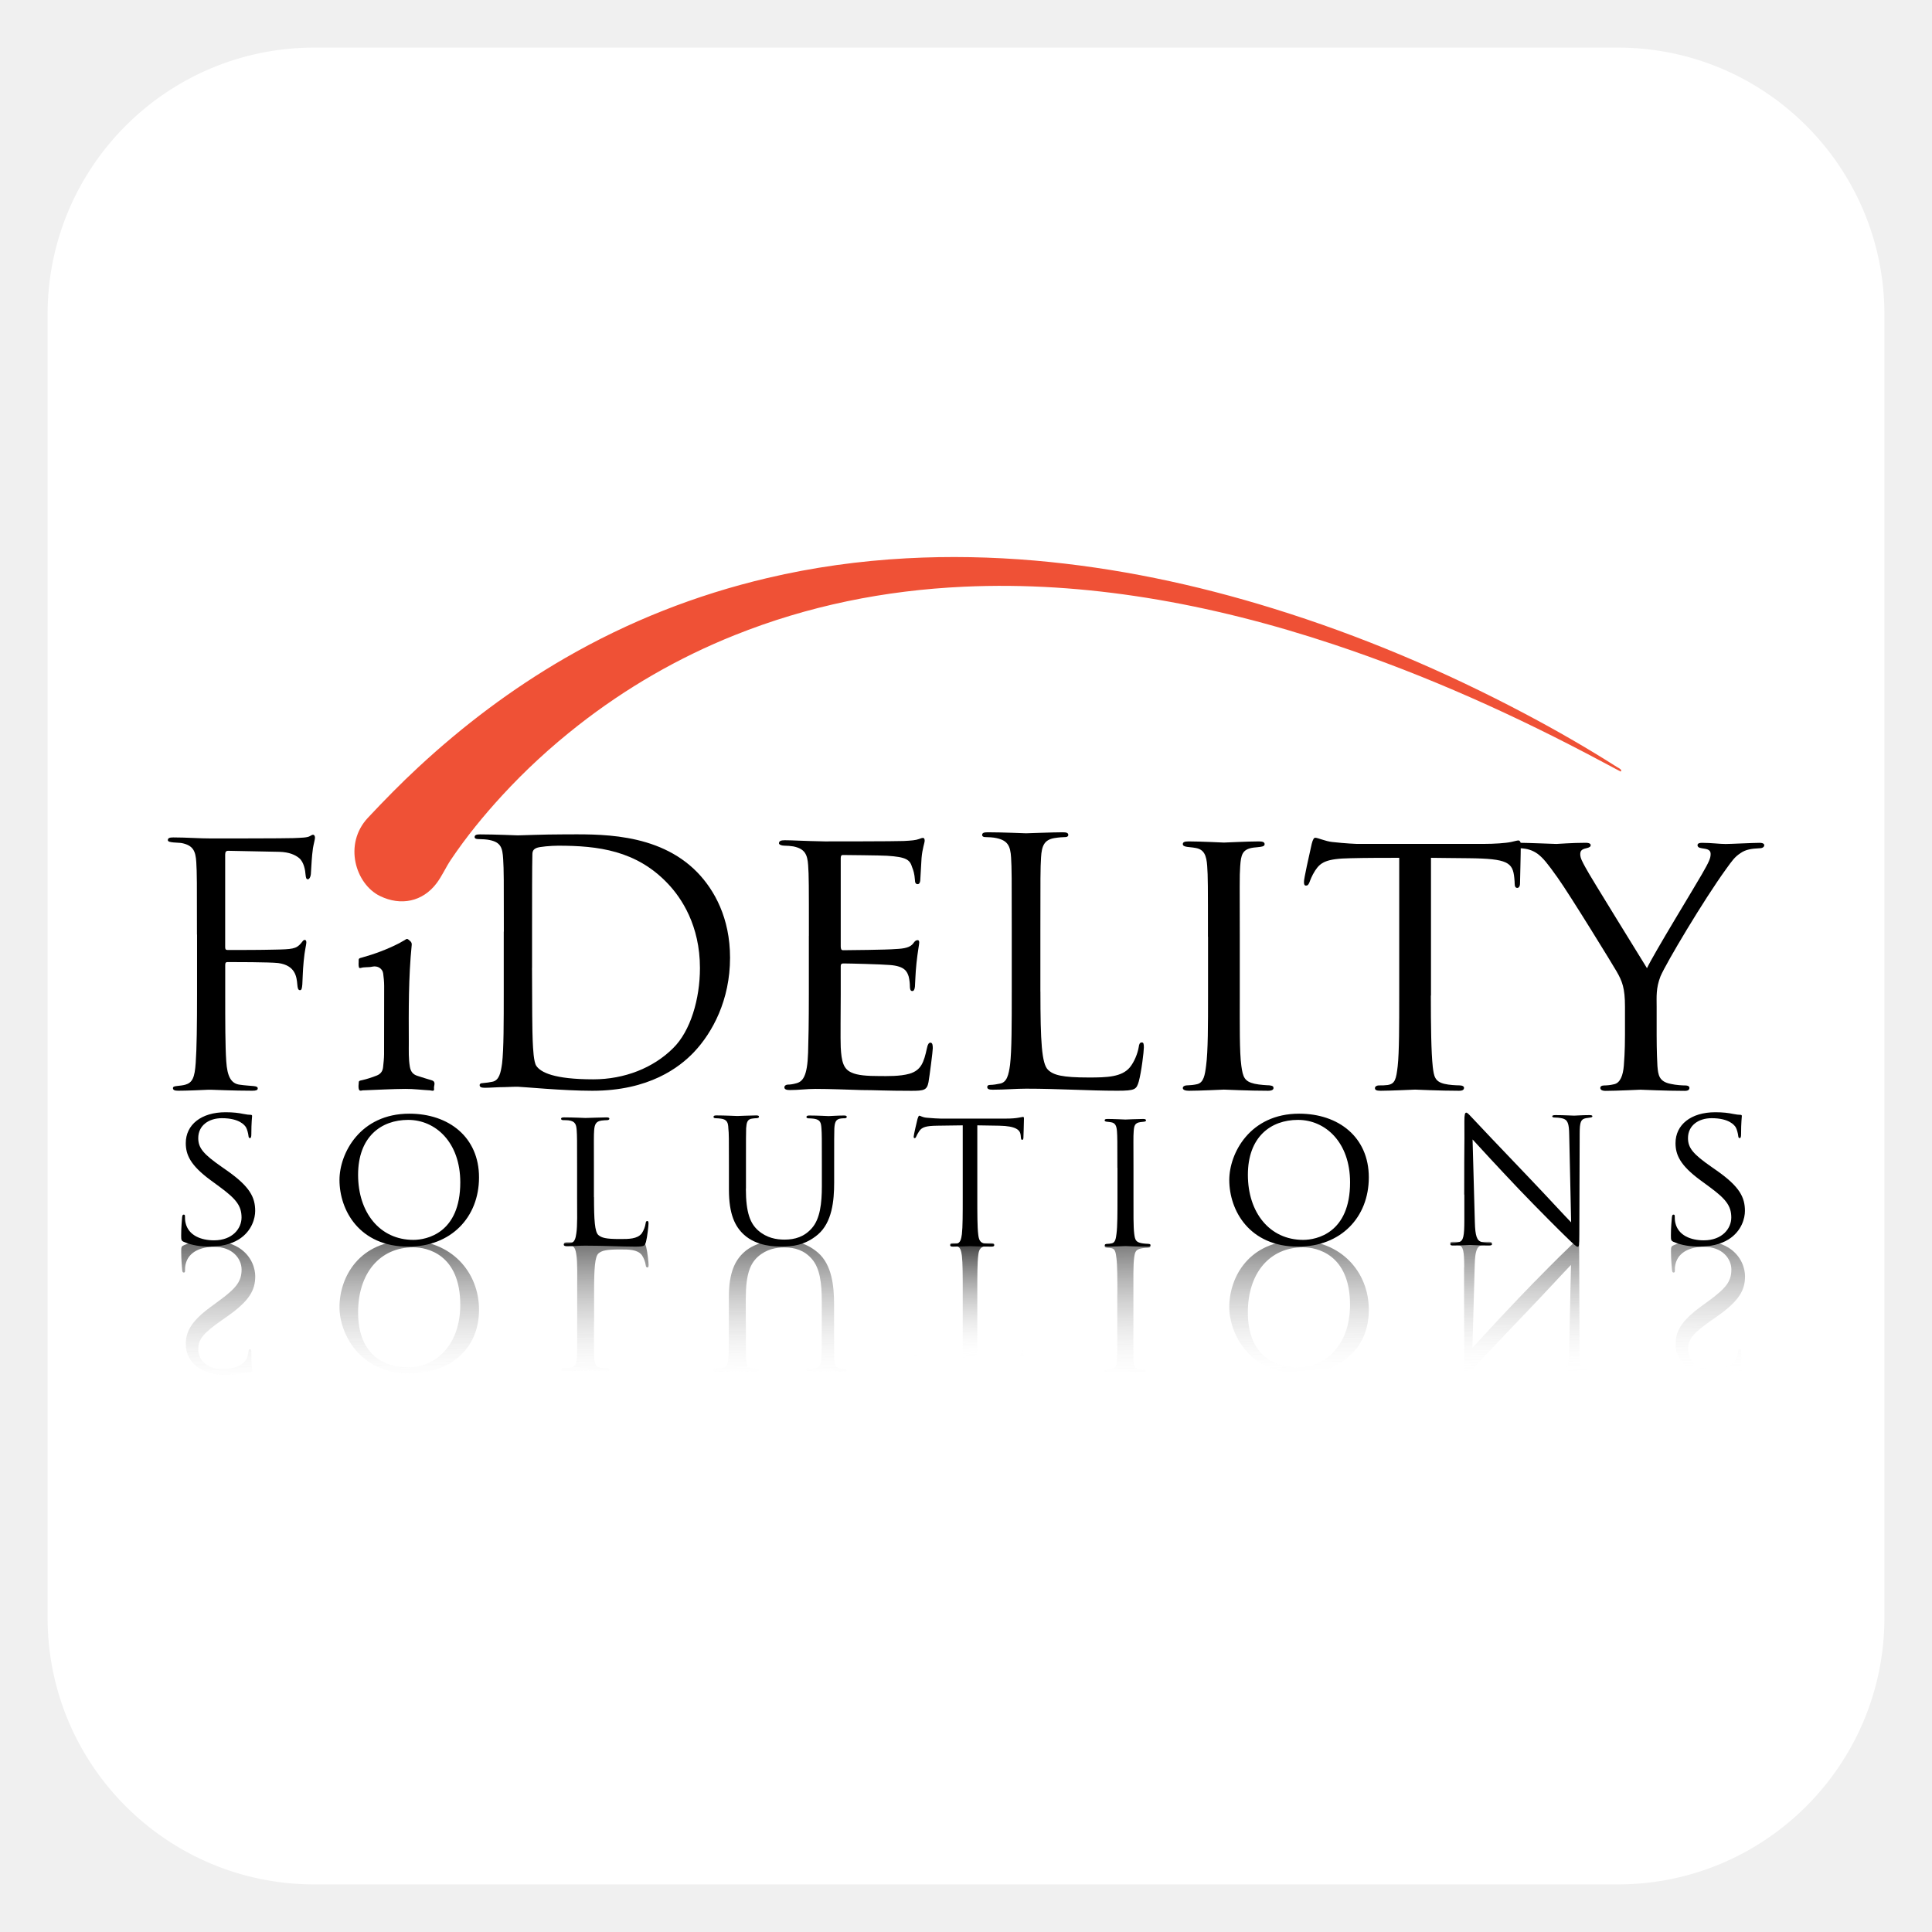
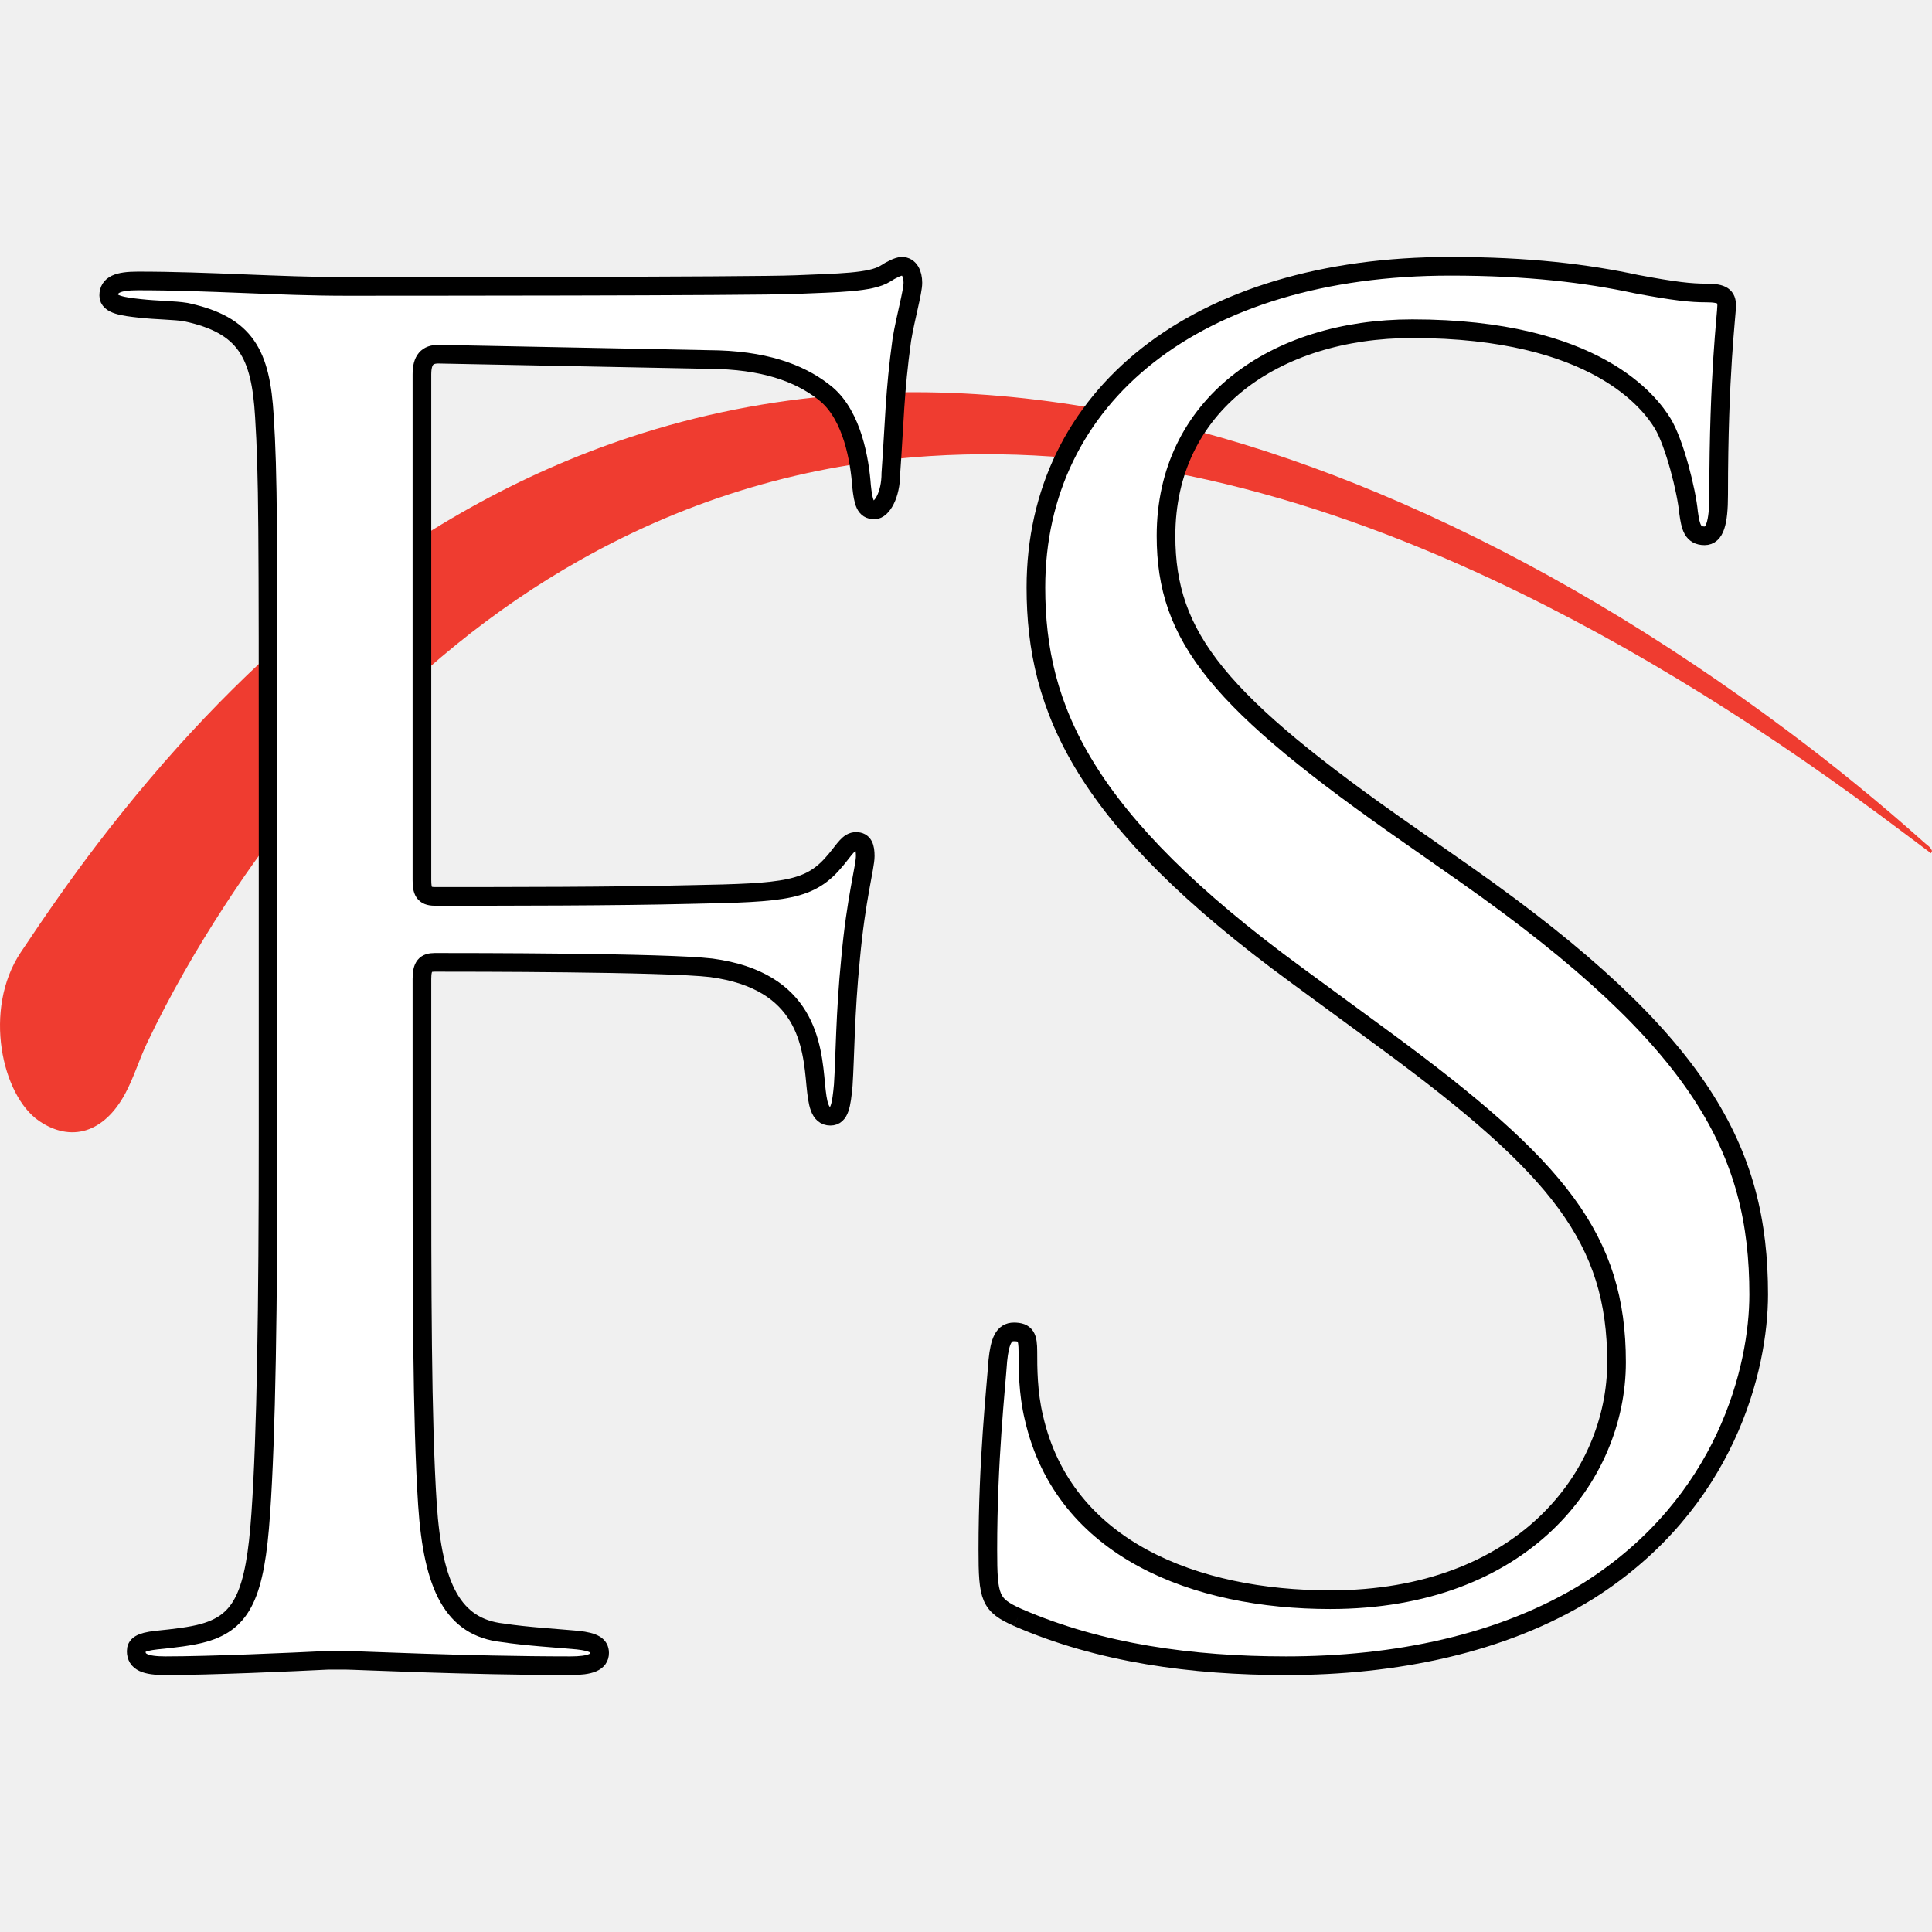
- <svg xmlns="http://www.w3.org/2000/svg" id="Layer_1" version="1.1" viewBox="0 0 432 432">
-   <defs>
-     <style>
-       .st0 {
-         fill: url(#linear-gradient2);
-       }
- 
-       .st1 {
-         fill: url(#linear-gradient1);
-       }
- 
-       .st2 {
-         fill: url(#linear-gradient3);
-       }
- 
-       .st3 {
-         fill: url(#linear-gradient6);
-       }
- 
-       .st4 {
-         fill: url(#linear-gradient8);
-       }
- 
-       .st5 {
-         fill: url(#linear-gradient7);
-       }
- 
-       .st6 {
-         fill: url(#linear-gradient5);
-       }
- 
-       .st7 {
-         fill: url(#linear-gradient4);
-       }
- 
-       .st8 {
-         fill: #ef5136;
-       }
- 
-       .st9 {
-         fill: url(#linear-gradient);
-       }
- 
-       .st10 {
-         fill: #fff;
-       }
- 
-       .st11 {
-         opacity: .75;
-       }
-     </style>
-     <linearGradient id="linear-gradient" x1="49.14" y1="311.13" x2="48.68" y2="273.16" gradientUnits="userSpaceOnUse">
-       <stop offset="0" stop-color="#fff" stop-opacity="0" />
-       <stop offset="1" stop-color="#000" />
-     </linearGradient>
-     <linearGradient id="linear-gradient1" x1="382.2" y1="307.07" x2="381.74" y2="269.1" gradientUnits="userSpaceOnUse">
-       <stop offset="0" stop-color="#fff" stop-opacity="0" />
-       <stop offset="1" stop-color="#000" />
-     </linearGradient>
-     <linearGradient id="linear-gradient2" x1="91.73" y1="310.61" x2="91.27" y2="272.64" gradientUnits="userSpaceOnUse">
-       <stop offset="0" stop-color="#fff" stop-opacity="0" />
-       <stop offset="1" stop-color="#000" />
-     </linearGradient>
-     <linearGradient id="linear-gradient3" x1="290.66" y1="308.19" x2="290.2" y2="270.21" gradientUnits="userSpaceOnUse">
-       <stop offset="0" stop-color="#fff" stop-opacity="0" />
-       <stop offset="1" stop-color="#000" />
-     </linearGradient>
-     <linearGradient id="linear-gradient4" x1="340.35" y1="307.58" x2="339.89" y2="269.61" gradientUnits="userSpaceOnUse">
-       <stop offset="0" stop-color="#fff" stop-opacity="0" />
-       <stop offset="1" stop-color="#000" />
-     </linearGradient>
-     <linearGradient id="linear-gradient5" x1="135.43" y1="310.37" x2="134.96" y2="272.39" gradientUnits="userSpaceOnUse">
-       <stop offset="0" stop-color="#fff" stop-opacity="0" />
-       <stop offset="1" stop-color="#000" />
-     </linearGradient>
-     <linearGradient id="linear-gradient6" x1="174.46" y1="309.6" x2="174" y2="271.63" gradientUnits="userSpaceOnUse">
-       <stop offset="0" stop-color="#fff" stop-opacity="0" />
-       <stop offset="1" stop-color="#000" />
-     </linearGradient>
-     <linearGradient id="linear-gradient7" x1="216.55" y1="311.91" x2="216.93" y2="274" gradientUnits="userSpaceOnUse">
-       <stop offset=".21" stop-color="#fff" stop-opacity="0" />
-       <stop offset="1" stop-color="#000" />
-     </linearGradient>
-     <linearGradient id="linear-gradient8" x1="252.33" y1="309.63" x2="251.87" y2="271.65" gradientUnits="userSpaceOnUse">
-       <stop offset="0" stop-color="#fff" stop-opacity="0" />
-       <stop offset="1" stop-color="#000" />
-     </linearGradient>
-   </defs>
-   <rect class="st10" x="10.64" y="10.64" width="410.72" height="410.72" rx="59.65" ry="59.65" />
-   <g>
-     <path d="M44.04,208.98c0-11.69,0-13.79-.15-16.19-.15-2.55-.75-3.75-3.22-4.27-.45-.08-1.2-.08-1.87-.15-.67-.07-1.27-.15-1.27-.52,0-.45.38-.6,1.2-.6,2.92,0,5.77.23,8.47.23,1.5,0,16.71,0,18.44-.08,1.72-.08,3.07-.08,3.67-.45.22-.15.53-.3.67-.3.3,0,.45.3.45.67s-.3,1.42-.45,2.32c-.3,2.17-.3,3.37-.45,5.47,0,.9-.37,1.5-.67,1.5-.38,0-.45-.3-.53-.97-.07-1.05-.37-2.85-1.42-3.75-.9-.75-2.25-1.35-4.42-1.42-3.82-.08-7.64-.15-11.47-.23-.45,0-.67.23-.67.83v20.68c0,.45.08.67.53.67,3.07,0,7.34,0,10.42-.08,3.97-.07,4.95-.15,6-1.42.38-.45.52-.75.82-.75s.38.22.38.6c0,.45-.38,1.72-.6,4.2-.22,2.25-.22,4.05-.3,5.17-.08.83-.15,1.27-.52,1.27-.45,0-.53-.52-.6-1.27-.15-1.65-.38-4.27-4.27-4.8-1.87-.22-10.04-.22-11.32-.22-.38,0-.53.15-.53.67v6.37c0,6.37,0,11.69.23,15.14.22,3.37,1.05,5.02,3.07,5.25.97.15,2.25.22,3.07.3.67.07.9.22.9.52,0,.38-.37.52-1.2.52-4.2,0-8.84-.22-9.22-.22h-.67c-1.5.08-4.87.22-6.67.22-.83,0-1.2-.15-1.2-.6,0-.22.15-.38.82-.45.75-.08,1.42-.15,1.95-.3,1.57-.45,2.1-1.57,2.32-4.87.23-3.22.3-8.47.3-15.51v-13.19Z" />
-     <path d="M112.66,208.3c0-11.69,0-13.79-.15-16.19-.15-2.55-.52-3.75-3-4.27-.6-.15-1.87-.22-2.55-.22-.53,0-.83-.15-.83-.45,0-.45.38-.6,1.2-.6,3.37,0,8.09.22,8.47.22.9,0,5.62-.22,10.12-.22,7.42,0,21.13-.67,30.05,8.54,3.75,3.9,7.27,10.12,7.27,19.04,0,9.44-3.9,16.71-8.09,21.13-3.22,3.37-9.97,8.62-22.71,8.62-3.22,0-7.19-.22-10.42-.45-3.3-.23-5.85-.45-6.22-.45-.15,0-1.42,0-3,.08-1.5,0-3.22.15-4.35.15-.82,0-1.2-.15-1.2-.6,0-.22.15-.45.75-.45.82-.08,1.42-.15,2.1-.3,1.5-.3,1.87-1.95,2.17-4.12.37-3.15.37-9.07.37-16.26v-13.19ZM118.96,216.39c0,7.94.07,14.84.15,16.26.08,1.87.22,4.87.82,5.69.97,1.42,3.9,3,12.74,3,6.97,0,13.41-2.55,17.84-6.97,3.9-3.82,6-11.02,6-17.91,0-9.52-4.12-15.66-7.19-18.89-7.04-7.42-15.59-8.47-24.51-8.47-1.5,0-4.27.22-4.87.52-.67.3-.9.67-.9,1.5-.07,2.55-.07,10.19-.07,15.96v9.29Z" />
-     <path d="M180.87,209.24c0-11.38,0-13.46-.17-15.81-.17-2.43-.78-3.65-3.3-4.17-.52-.09-1.39-.17-2.09-.17-.61,0-1.13-.26-1.13-.52,0-.52.43-.69,1.3-.69,1.74,0,4.08.17,8.95.26.43,0,15.89,0,17.63-.09,1.74-.09,2.69-.17,3.39-.43.52-.17.61-.26.96-.26.17,0,.35.17.35.61,0,.52-.52,1.74-.7,3.91-.09,1.48-.17,2.87-.26,4.52,0,.78-.17,1.3-.61,1.3s-.61-.35-.61-.96c-.09-1.3-.35-2.17-.61-2.78-.52-1.74-1.3-2.34-5.65-2.61-1.13-.09-9.73-.17-9.9-.17-.26,0-.43.17-.43.7v19.72c0,.52.09.87.52.87,1.04,0,9.9-.09,11.73-.26,2-.09,3.3-.35,3.99-1.3.35-.52.61-.69.96-.69.17,0,.35.09.35.52s-.35,2.08-.61,4.6c-.26,2.43-.26,4.17-.35,5.3-.09.7-.26.96-.61.96-.43,0-.52-.52-.52-1.13,0-.52-.09-1.39-.26-2.09-.35-1.13-.87-2.34-4.17-2.6-2-.17-9.03-.35-10.42-.35-.52,0-.61.26-.61.61v6.34c0,2.69-.09,10.34,0,11.81.17,3.21.61,4.86,2.43,5.64,1.3.61,3.39.78,6.34.78,1.65,0,4.43.09,6.6-.52,2.61-.78,3.21-2.52,3.91-5.73.17-.87.43-1.22.78-1.22.52,0,.52.78.52,1.3,0,.61-.7,6.08-.96,7.56-.35,1.74-.96,1.91-3.82,1.91-5.73,0-8.16-.17-11.2-.17-3.04-.09-7.03-.26-10.25-.26-2,0-3.65.26-5.73.26-.78,0-1.22-.17-1.22-.61,0-.35.35-.61.78-.61.52,0,1.13-.09,1.74-.26,1.56-.35,2.61-1.48,2.78-6.86.09-2.95.17-6.51.17-13.11v-13.03Z" />
-     <path d="M232.64,221.75c0,11.19.3,16.06,1.67,17.43,1.22,1.22,3.2,1.75,9.13,1.75,4.03,0,7.38-.08,9.21-2.28.99-1.22,1.75-3.12,1.98-4.57.08-.61.23-.99.68-.99.38,0,.46.3.46,1.14s-.53,5.4-1.14,7.61c-.53,1.75-.76,2.05-4.8,2.05-6.55,0-13.02-.46-20.4-.46-2.36,0-4.64.23-7.46.23-.84,0-1.22-.15-1.22-.61,0-.23.15-.46.61-.46.68,0,1.6-.15,2.28-.3,1.52-.3,1.9-1.98,2.21-4.19.38-3.2.38-9.21.38-16.52v-13.4c0-11.87,0-14.01-.15-16.44-.15-2.59-.76-3.81-3.27-4.34-.61-.15-1.9-.23-2.59-.23-.3,0-.61-.15-.61-.46,0-.46.38-.61,1.22-.61,3.42,0,8.22.23,8.6.23s5.94-.23,8.22-.23c.84,0,1.22.15,1.22.61,0,.3-.3.46-.61.46-.53,0-1.6.08-2.51.23-2.21.38-2.82,1.67-2.97,4.34-.15,2.44-.15,4.57-.15,16.44v13.55Z" />
-     <path d="M270.1,209.48c0-11.44,0-13.53-.17-15.87-.17-2.34-.69-3.64-2.51-3.99-.87-.17-1.47-.17-1.99-.26-.61-.09-.95-.26-.95-.61,0-.43.35-.61,1.3-.61,2.69,0,7.63.26,7.89.26.35,0,5.37-.26,7.8-.26.87,0,1.3.17,1.3.61,0,.35-.26.52-.95.61-.52.09-.95.09-1.56.17-2.51.35-2.77,1.65-2.95,4.16-.17,2.34-.09,4.34-.09,15.78v13c0,6.68-.08,12.75.35,15.87.35,2.51.69,3.47,2.95,3.99,1.13.26,2.95.35,3.29.35.78.09.95.26.95.61s-.35.61-1.21.61c-4.42,0-9.45-.26-9.88-.26-.26,0-5.38.26-7.8.26-.78,0-1.39-.17-1.39-.61,0-.35.35-.61,1.13-.61.43,0,1.39-.09,2.08-.26,1.47-.35,1.74-2.08,2-4.16.43-3.12.43-9.28.43-15.78v-13Z" />
-     <path d="M319.94,222.6c0,6.64.08,12.76.43,15.95.26,2.07.43,3.28,2.59,3.8,1.03.26,2.67.34,3.36.34s1.04.26,1.04.52c0,.43-.26.69-1.12.69-4.4,0-9.49-.26-9.83-.26s-5.43.26-7.68.26c-.95,0-1.29-.17-1.29-.6,0-.26.26-.6.95-.6s1.21,0,1.9-.09c1.64-.26,1.9-1.29,2.24-4.23.34-3.1.34-9.31.34-15.78v-30.79c-2.84,0-7.42,0-10.87.09-5.52.09-6.73.95-7.93,2.76-.78,1.21-1.12,2.24-1.29,2.67-.26.6-.43.69-.78.69s-.43-.34-.43-.78c-.08-.52,1.21-6.21,1.73-8.54.26-1.04.52-1.38.78-1.38.6,0,2.24.78,3.79.95,3.02.34,5.43.43,5.52.43h28.29c2.42,0,5-.17,6.21-.43,1.12-.26,1.38-.34,1.64-.34.34,0,.52.43.52.78,0,2.42-.17,8.11-.17,8.8,0,.78-.34,1.03-.6,1.03-.43,0-.6-.34-.6-1.03,0-.26,0-.35-.08-1.21-.34-3.45-1.47-4.31-10.18-4.4-3.28,0-5.95-.09-8.45-.09v30.79Z" />
-     <path d="M363.35,225.1c0-4.14-.6-5.69-1.9-7.93-.52-.95-10.52-17.25-13.19-20.96-2.33-3.28-3.19-4.31-4.4-5.26-1.21-.86-2.33-1.21-4.05-1.29-.52,0-.95-.26-.95-.69,0-.26.34-.52,1.03-.52,1.38,0,7.93.26,8.11.26.52,0,3.36-.26,6.56-.26.86,0,1.12.26,1.12.52,0,.35-.26.52-.95.69-1.21.26-1.38.69-1.38,1.38,0,.86.52,1.72,1.12,2.85,1.12,2.16,12.51,20.44,13.8,22.6,1.38-3.02,11.04-18.8,12.25-20.96,1.64-2.85,1.98-3.62,1.98-4.57,0-1.12-1.04-1.12-1.98-1.29-.69-.09-.95-.34-.95-.69,0-.26.17-.52,1.03-.52,2.07,0,3.88.26,5.26.26,1.12,0,6.12-.26,7.59-.26.78,0,1.04.26,1.04.52,0,.43-.43.69-1.04.69-1.81.09-3.1.26-4.31,1.12-1.29.86-1.81,1.64-3.19,3.54-5,6.9-13.37,20.96-14.66,23.98-1.04,2.67-.86,4.57-.86,6.81v6.3c0,.6,0,3.8.17,6.9.17,2.07.35,3.54,3.02,4.05,1.12.26,2.59.34,3.19.34.69,0,.95.26.95.52,0,.43-.26.69-1.04.69-4.31,0-9.66-.26-9.92-.26-.17,0-5.35.26-7.76.26-.86,0-1.21-.26-1.21-.69,0-.26.26-.52.86-.52.69,0,1.47-.09,2.16-.26,1.47-.26,2.07-2.07,2.24-4.14.26-3.1.26-6.21.26-6.9v-6.3Z" />
-     <path d="M81.32,243.8c-.22-.07-.86.3-1.04-.15-.2-.5-.1-1.14-.05-1.71.03-.32.41-.34.68-.4,1.15-.26,2.25-.62,3.34-1.05.88-.35,1.32-.98,1.41-1.87.1-.95.21-1.91.22-2.86.02-5.1,0-10.21.02-15.31,0-.93-.1-1.85-.22-2.77-.13-1.09-1.24-1.81-2.45-1.53-.85.2-1.73.03-2.57.29-.11.03-.33.02-.35-.04-.23-.55-.08-1.13-.11-1.7-.02-.43.32-.48.64-.56,2.92-.81,5.75-1.86,8.45-3.25.37-.19.71-.44,1.08-.61.29-.13.55-.53.94-.2.37.32.82.55.75,1.22-.73,7.28-.68,14.59-.65,21.89,0,1.78-.07,3.58.24,5.36.18,1.04.68,1.69,1.65,2,1.06.34,2.11.68,3.18.99,1.15.33.46,1.23.57,1.85.13.78-.57.44-.87.42-1.85-.09-3.7-.35-5.55-.33-3.04.02-6.08.2-9.31.32Z" />
-     <path class="st8" d="M362.38,172.52c-1.34-.71-2.67-1.41-4.01-2.13-19.38-10.36-39.35-19.38-60.23-26.32-13.68-4.55-27.59-8.13-41.83-10.41-13.52-2.16-27.1-3.1-40.79-2.47-17.69.81-34.81,4.25-51.26,10.84-12.61,5.05-24.26,11.78-34.96,20.15-6.1,4.78-11.79,10-17.04,15.71-4.15,4.52-8.02,9.26-11.45,14.36-1.14,1.7-1.95,3.6-3.19,5.25-3.12,4.13-7.99,5.12-12.64,2.86-5.47-2.65-8.25-11.61-2.7-17.52,3.64-3.88,7.36-7.68,11.27-11.3,10.03-9.3,20.88-17.49,32.73-24.35,14.21-8.22,29.32-14.18,45.3-17.94,10.22-2.41,20.59-3.84,31.07-4.41,9.57-.52,19.13-.32,28.68.5,18.21,1.58,35.98,5.33,53.42,10.74,19.54,6.05,38.29,14.01,56.36,23.58,6.95,3.68,13.76,7.59,20.39,11.81.37.23.82.39,1.04.8-.05.08-.09.16-.14.25Z" />
-     <g class="st11">
-       <path class="st9" d="M46.92,277.39c2.32,0,4.64.46,6.49,1.61,2.97,1.88,3.66,4.79,3.66,6.36,0,3.07-1.21,5.45-6.28,9.01l-1.2.84c-4.13,2.88-5.25,4.26-5.25,6.44,0,2.8,2.32,4.45,5.29,4.45,3.96,0,5.12-1.61,5.38-2.03.26-.42.52-1.46.56-1.92.04-.31.09-.5.34-.5.21,0,.3.27.3.88,0,2.61.17,3.87.17,4.06s-.09.27-.43.27-.69.04-1.5.19c-1.08.23-2.32.38-4,.38-5.46,0-8.9-2.8-8.9-6.9,0-2.61,1.03-4.99,5.59-8.32l1.93-1.42c3.7-2.72,4.95-4.26,4.95-6.9,0-2.45-2.02-5.1-6.15-5.1-2.88,0-5.72,1.07-6.37,3.91-.13.54-.13,1.07-.13,1.42,0,.31-.04.42-.3.42-.21,0-.3-.19-.34-.61-.04-.61-.21-2.15-.21-4.06,0-1.04.04-1.19.65-1.46,1.76-.77,3.74-1.04,5.76-1.04Z" />
-     </g>
-     <g class="st11">
-       <path class="st1" d="M380.04,277.39c2.32,0,4.64.46,6.49,1.61,2.97,1.88,3.66,4.79,3.66,6.36,0,3.07-1.2,5.45-6.28,9.01l-1.2.84c-4.13,2.88-5.25,4.26-5.25,6.44,0,2.8,2.32,4.45,5.29,4.45,3.96,0,5.12-1.61,5.38-2.03.26-.42.51-1.46.56-1.92.04-.31.08-.5.34-.5.21,0,.3.27.3.88,0,2.61.17,3.87.17,4.06s-.09.27-.43.27-.69.04-1.5.19c-1.08.23-2.32.38-4,.38-5.46,0-8.9-2.8-8.9-6.9,0-2.61,1.03-4.99,5.59-8.32l1.93-1.42c3.7-2.72,4.95-4.26,4.95-6.9,0-2.45-2.02-5.1-6.15-5.1-2.88,0-5.72,1.07-6.36,3.91-.13.54-.13,1.07-.13,1.42,0,.31-.04.42-.3.42-.22,0-.3-.19-.34-.61-.04-.61-.22-2.15-.22-4.06,0-1.04.04-1.19.65-1.46,1.76-.77,3.74-1.04,5.76-1.04Z" />
-     </g>
-     <g class="st11">
-       <path class="st0" d="M91.31,277.39c9.51,0,15.8,6.96,15.8,15.49,0,8.97-6.74,14.24-15.58,14.24-11.03,0-15.62-8.88-15.62-14.82,0-6.79,4.46-14.91,15.4-14.91ZM92.43,278.9c-7.5,0-12.36,5.8-12.36,14.55s5,12.28,11.2,12.28,11.65-5,11.65-13.97c0-11.34-7.5-12.86-10.49-12.86Z" />
-     </g>
-     <g class="st11">
-       <path class="st2" d="M290.27,277.39c9.51,0,15.8,6.96,15.8,15.49,0,8.97-6.74,14.24-15.58,14.24-11.02,0-15.62-8.88-15.62-14.82,0-6.79,4.46-14.91,15.4-14.91ZM291.38,278.9c-7.5,0-12.36,5.8-12.36,14.55s5,12.28,11.2,12.28,11.65-5,11.65-13.97c0-11.34-7.5-12.86-10.49-12.86Z" />
-     </g>
-     <g class="st11">
-       <path class="st7" d="M327.4,283.33c0-3.51-.2-4.63-1.19-4.9-.59-.19-1.3-.23-1.62-.23-.2,0-.32-.08-.32-.23,0-.27.24-.31.63-.31,1.78,0,3.44.12,3.79.12s1.94-.12,4.19-.12c.47,0,.71.08.71.31,0,.15-.12.23-.32.23-.36,0-1.23.04-1.98.23-1.07.31-1.46,1.31-1.54,4.47l-.51,18.48c1.26-1.39,5.73-6.25,10.31-11.07,4.19-4.4,9.88-10.07,10.32-10.45,2.09-2.04,2.57-2.47,2.88-2.47.28,0,.36.19.36,2.74l.08,22.53c0,2.66.28,3.24,1.38,3.47.48.08.71.12,1.03.15.28.04.43.12.43.27,0,.23-.28.27-.71.27-1.62,0-2.92-.12-3.36-.12s-2.33.12-4.11.12c-.47,0-.79-.04-.79-.27,0-.15.12-.27.55-.27.35,0,.99-.04,1.7-.19,1.23-.31,1.5-1.16,1.54-3.66l.43-19.59c-1.26,1.27-5.57,5.98-9.49,10.07-6.09,6.36-11.97,12.57-12.57,13.23-.4.39-1.07,1.23-1.38,1.23s-.43-.42-.43-1.93c.04-7.48-.04-2.47-.04-16.39v-5.71Z" />
-     </g>
-     <g class="st11">
-       <path class="st6" d="M132.82,295.56c0,5.92-.04,6.9.05,8.11.09,1.3.37,2.02,1.66,2.2.46.04.92.09,1.24.09.28,0,.51.13.51.31s-.14.31-.6.31c-1.29,0-4.09-.13-4.74-.13-.09,0-2.85.13-4.78.13-.46,0-.69-.09-.69-.31,0-.18.18-.31.51-.31.37,0,.87,0,1.15-.04,1.56-.18,1.75-.99,1.84-2.24.09-1.21.09-2.2.09-8.11v-6.72c0-3.45.09-6.55-.18-8.25-.14-1.08-.41-1.97-1.2-2.11-.37-.09-.74-.09-1.1-.09s-.5-.13-.5-.27c0-.27.28-.36.74-.36,1.61,0,2.53.13,4.05.13,4.6,0,8.04-.22,11.17-.22,2.21,0,2.16.22,2.44,1.12.28,1.03.55,3.59.55,4.03s-.09.58-.28.58c-.23,0-.32-.18-.37-.54-.09-.67-.41-1.57-.87-2.24-1.01-1.25-2.85-1.25-4.87-1.25-3.17,0-4.09.27-4.83.9-.78.72-.97,3.32-.97,8.47v6.81Z" />
-     </g>
-     <g class="st11">
-       <path class="st3" d="M166.78,295.68c0,5.92,0,6.95.04,8.16.09,1.25.27,2.02,1.34,2.15.36.04.72.09.99.09.22,0,.54.09.54.31s-.13.31-.63.31c-1.21,0-3.86-.13-4.21-.13-.31,0-2.73.13-4.66.13-.49,0-.67-.09-.67-.36,0-.13.18-.27.49-.27.36,0,.9-.04,1.17-.09,1.39-.18,1.61-.94,1.66-2.15.13-1.21.13-2.24.13-8.16v-5.56c0-5.56,1.39-8.25,3.32-10.04,2.91-2.69,7.13-2.69,8.38-2.69,2.42,0,5.29.22,8.2,2.69,3.18,2.73,3.63,7.58,3.63,11.61v3.99c0,5.87,0,6.9.04,8.11.09,1.3.27,2.11,1.52,2.24.45.04.54.04.81.04s.45.13.45.31c0,.22-.18.31-.63.31-1.25,0-3.18-.13-3.41-.13-.18,0-2.42.13-4.35.13-.4,0-.63-.09-.63-.36,0-.13.18-.27.45-.27.4,0,.94-.04,1.25-.09,1.43-.22,1.57-.9,1.66-2.2.09-1.21.09-2.24.09-8.11v-4.75c0-3.9-.4-7.31-2.2-9.37-1.7-1.97-3.81-2.6-6.14-2.6-1.84,0-3.99.36-5.92,2.06-1.7,1.52-2.73,3.85-2.73,9.32v5.33Z" />
-     </g>
-     <path class="st5" d="M218.53,305.12c1.63-.04,3.27-.04,4.9-.08,3.74-.08,4.67-.95,4.79-2.09,0-.15.04-.27.04-.42.04-.53.12-.65.31-.65.16,0,.27.15.27.49,0,.42.12,3.04.12,4.18,0,.23,0,.46-.19.46-.16,0-.51-.11-1.09-.19-.62-.11-1.52-.19-2.76-.19h-14.59c-.47,0-1.95.08-3.07.19-1.05.08-1.44.46-1.71.46-.16,0-.31-.5-.39-.72-.08-.3-.86-3.58-.86-3.96,0-.23.08-.34.19-.34.16,0,.27.08.39.38.12.27.23.53.66,1.18.62.91,1.56,1.18,3.97,1.22,1.91.04,3.85.04,5.76.08v-16.09c0-3.65,0-6.66-.19-8.26-.16-1.1-.35-1.94-1.13-2.09-.35-.08-.82-.15-1.17-.15-.23,0-.31-.11-.31-.23,0-.23.19-.3.62-.3,1.17,0,3.62.11,3.81.11s2.65-.11,4.79-.11c.43,0,.62.11.62.3,0,.11-.08.23-.31.23-.35,0-1.21.08-1.75.15-1.17.15-1.4.99-1.52,2.09-.2,1.6-.2,4.6-.2,8.26v16.09Z" />
-     <g class="st11">
-       <path class="st4" d="M249.85,289.33c0-3.33,0-6.48-.22-8.08-.13-1.07-.26-1.95-1.01-2.13-.35-.09-.83-.13-1.05-.13-.39,0-.57-.13-.57-.31,0-.22.31-.31.7-.31,1.23,0,3.81.13,3.94.13.22,0,2.76-.13,4.99-.13.44,0,.61.13.61.31s-.09.27-.48.31c-.17,0-1.09.04-1.67.18-1.14.27-1.31.75-1.49,2.04-.22,1.6-.17,4.71-.17,8.13v6.66c0,5.86-.04,6.88.04,8.08.09,1.29.22,1.95,1.49,2.13.31.04.53.04.79.09.35.04.48.13.48.31,0,.22-.22.31-.66.31-1.23,0-3.77-.13-3.94-.13-.13,0-2.63.13-3.99.13-.48,0-.66-.09-.66-.31,0-.18.18-.27.48-.31.26-.04.57-.04,1.01-.13.92-.18,1.18-.84,1.27-2.04s.09-2.27.09-8.13v-6.66Z" />
-     </g>
-     <path d="M41.16,277.72c-.6-.27-.65-.42-.65-1.46,0-1.92.17-3.45.21-4.06.04-.42.13-.61.34-.61.26,0,.3.12.3.42,0,.34,0,.88.13,1.42.65,2.84,3.48,3.91,6.37,3.91,4.13,0,6.15-2.65,6.15-5.1,0-2.65-1.25-4.18-4.95-6.9l-1.93-1.42c-4.56-3.34-5.59-5.71-5.59-8.32,0-4.1,3.44-6.9,8.9-6.9,1.68,0,2.92.15,4,.38.82.15,1.16.19,1.5.19s.43.08.43.27-.17,1.46-.17,4.06c0,.61-.09.88-.3.88-.26,0-.3-.19-.34-.5-.04-.46-.3-1.5-.56-1.92-.26-.42-1.42-2.03-5.38-2.03-2.97,0-5.29,1.65-5.29,4.45,0,2.19,1.12,3.57,5.25,6.44l1.2.84c5.07,3.57,6.28,5.94,6.28,9.01,0,1.57-.69,4.49-3.66,6.36-1.85,1.15-4.17,1.61-6.49,1.61-2.02,0-4-.27-5.76-1.04Z" />
-     <path d="M374.27,277.72c-.6-.27-.65-.42-.65-1.46,0-1.92.17-3.45.22-4.06.04-.42.13-.61.34-.61.26,0,.3.12.3.42,0,.34,0,.88.13,1.42.65,2.84,3.48,3.91,6.36,3.91,4.13,0,6.15-2.65,6.15-5.1,0-2.65-1.25-4.18-4.95-6.9l-1.93-1.42c-4.56-3.34-5.59-5.71-5.59-8.32,0-4.1,3.44-6.9,8.9-6.9,1.68,0,2.92.15,4,.38.82.15,1.16.19,1.5.19s.43.08.43.27-.17,1.46-.17,4.06c0,.61-.09.88-.3.88-.26,0-.3-.19-.34-.5-.04-.46-.3-1.5-.56-1.92-.26-.42-1.42-2.03-5.38-2.03-2.97,0-5.29,1.65-5.29,4.45,0,2.19,1.12,3.57,5.25,6.44l1.2.84c5.08,3.57,6.28,5.94,6.28,9.01,0,1.57-.69,4.49-3.66,6.36-1.85,1.15-4.17,1.61-6.49,1.61-2.02,0-4-.27-5.76-1.04Z" />
-     <path d="M75.91,263.84c0-5.94,4.6-14.82,15.62-14.82,8.84,0,15.58,5.27,15.58,14.24s-6.29,15.49-15.8,15.49c-10.94,0-15.4-8.12-15.4-14.91ZM102.92,264.38c0-8.97-5.54-13.97-11.65-13.97s-11.2,3.84-11.2,12.28,4.87,14.55,12.36,14.55c2.99,0,10.49-1.52,10.49-12.86Z" />
-     <path d="M274.87,263.84c0-5.94,4.6-14.82,15.62-14.82,8.84,0,15.58,5.27,15.58,14.24s-6.29,15.49-15.8,15.49c-10.94,0-15.4-8.12-15.4-14.91ZM301.88,264.38c0-8.97-5.53-13.97-11.65-13.97s-11.2,3.84-11.2,12.28,4.87,14.55,12.36,14.55c2.99,0,10.49-1.52,10.49-12.86Z" />
-     <path d="M327.4,267.11c0-13.92.08-8.91.04-16.39,0-1.5.12-1.93.43-1.93s.99.85,1.38,1.23c.59.66,6.48,6.87,12.57,13.23,3.91,4.09,8.22,8.79,9.49,10.07l-.43-19.59c-.04-2.51-.32-3.36-1.54-3.66-.71-.16-1.34-.19-1.7-.19-.43,0-.55-.12-.55-.27,0-.23.32-.27.79-.27,1.78,0,3.68.12,4.11.12s1.74-.12,3.36-.12c.43,0,.71.04.71.27,0,.15-.16.23-.43.27-.32.04-.55.08-1.03.15-1.11.23-1.38.81-1.38,3.47l-.08,22.53c0,2.55-.08,2.74-.36,2.74-.32,0-.79-.42-2.88-2.47-.43-.39-6.13-6.06-10.32-10.45-4.58-4.82-9.05-9.68-10.31-11.07l.51,18.48c.08,3.16.47,4.17,1.54,4.47.75.19,1.62.23,1.98.23.2,0,.32.08.32.23,0,.23-.24.31-.71.31-2.25,0-3.83-.12-4.19-.12s-2.01.12-3.79.12c-.4,0-.63-.04-.63-.31,0-.15.12-.23.32-.23.32,0,1.03-.04,1.62-.23.99-.27,1.19-1.39,1.19-4.9v-5.71Z" />
-     <path d="M132.82,267.68c0,5.16.18,7.76.97,8.47.74.63,1.65.9,4.83.9,2.02,0,3.86,0,4.87-1.25.46-.67.78-1.57.87-2.24.05-.36.14-.54.37-.54.18,0,.28.13.28.58s-.28,3-.55,4.03c-.28.9-.23,1.12-2.44,1.12-3.13,0-6.57-.22-11.17-.22-1.52,0-2.44.13-4.05.13-.46,0-.74-.09-.74-.36,0-.13.14-.27.5-.27s.74,0,1.1-.09c.78-.13,1.06-1.03,1.2-2.11.28-1.7.18-4.8.18-8.25v-6.72c0-5.92,0-6.9-.09-8.11-.09-1.25-.28-2.06-1.84-2.24-.28-.04-.78-.04-1.15-.04-.32,0-.51-.13-.51-.31,0-.22.23-.31.69-.31,1.93,0,4.69.13,4.78.13.64,0,3.45-.13,4.74-.13.46,0,.6.13.6.31s-.23.31-.51.31c-.32,0-.78.04-1.24.09-1.29.18-1.56.9-1.66,2.2-.09,1.21-.05,2.2-.05,8.11v6.81Z" />
-     <path d="M166.78,265.8c0,5.47,1.03,7.8,2.73,9.32,1.93,1.7,4.08,2.06,5.92,2.06,2.33,0,4.44-.63,6.14-2.6,1.79-2.06,2.2-5.47,2.2-9.37v-4.75c0-5.87,0-6.9-.09-8.11-.09-1.3-.22-1.97-1.66-2.2-.31-.04-.85-.09-1.25-.09-.27,0-.45-.13-.45-.27,0-.27.22-.36.63-.36,1.93,0,4.17.13,4.35.13.22,0,2.15-.13,3.41-.13.45,0,.63.09.63.31,0,.18-.18.31-.45.31s-.36,0-.81.04c-1.26.13-1.43.94-1.52,2.24-.04,1.21-.04,2.24-.04,8.11v3.99c0,4.03-.45,8.88-3.63,11.61-2.91,2.46-5.78,2.69-8.2,2.69-1.25,0-5.47,0-8.38-2.69-1.93-1.79-3.32-4.48-3.32-10.04v-5.56c0-5.92,0-6.95-.13-8.16-.04-1.21-.27-1.97-1.66-2.15-.27-.04-.81-.09-1.17-.09-.31,0-.49-.13-.49-.27,0-.27.18-.36.67-.36,1.93,0,4.35.13,4.66.13.36,0,3-.13,4.21-.13.49,0,.63.09.63.31s-.31.31-.54.31c-.27,0-.63.04-.99.09-1.08.13-1.25.9-1.34,2.15-.04,1.21-.04,2.24-.04,8.16v5.33Z" />
-     <path d="M218.53,267.72c0,3.65,0,6.66.2,8.26.12,1.1.35,1.94,1.52,2.09.54.08,1.4.15,1.75.15.23,0,.31.11.31.23,0,.19-.19.3-.62.3-2.14,0-4.59-.11-4.79-.11s-2.65.11-3.81.11c-.43,0-.62-.08-.62-.3,0-.11.08-.23.31-.23.35,0,.82-.08,1.17-.15.78-.15.97-.99,1.13-2.09.19-1.6.19-4.6.19-8.26v-16.09c-1.91.04-3.85.04-5.76.08-2.41.04-3.35.3-3.97,1.22-.43.65-.54.91-.66,1.18-.12.3-.23.38-.39.38-.12,0-.19-.11-.19-.34,0-.38.78-3.65.86-3.96.08-.23.23-.72.39-.72.27,0,.66.38,1.71.46,1.13.11,2.61.19,3.07.19h14.59c1.25,0,2.14-.08,2.76-.19.58-.08.93-.19,1.09-.19.19,0,.19.23.19.46,0,1.14-.12,3.77-.12,4.18,0,.34-.12.49-.27.49-.2,0-.27-.11-.31-.65,0-.15-.04-.27-.04-.42-.12-1.14-1.05-2.02-4.79-2.09-1.63-.04-3.27-.04-4.9-.08v16.09Z" />
-     <path d="M249.85,261.12c0-5.86,0-6.93-.09-8.13s-.35-1.87-1.27-2.04c-.44-.09-.75-.09-1.01-.13-.31-.04-.48-.13-.48-.31,0-.22.18-.31.66-.31,1.36,0,3.86.13,3.99.13.17,0,2.72-.13,3.94-.13.44,0,.66.09.66.31,0,.18-.13.27-.48.31-.26.04-.48.04-.79.09-1.27.18-1.4.84-1.49,2.13-.09,1.2-.04,2.22-.04,8.08v6.66c0,3.42-.04,6.53.17,8.13.17,1.29.35,1.78,1.49,2.04.57.13,1.49.18,1.67.18.4.04.48.13.48.31s-.18.31-.61.31c-2.23,0-4.77-.13-4.99-.13-.13,0-2.72.13-3.94.13-.39,0-.7-.09-.7-.31,0-.18.18-.31.57-.31.22,0,.7-.04,1.05-.13.74-.18.88-1.07,1.01-2.13.22-1.6.22-4.75.22-8.08v-6.66Z" />
-   </g>
+ <svg xmlns="http://www.w3.org/2000/svg" width="256" height="256">
+   <path d="M300.069 360.634c-1.208-.902-2.417-1.799-3.623-2.708-17.514-13.198-35.562-24.681-54.429-33.524-12.358-5.792-24.937-10.354-37.807-13.252-12.214-2.75-24.494-3.943-36.866-3.144-15.983 1.032-31.457 5.417-46.326 13.802-11.397 6.43-21.927 15-31.594 25.668a159.19 159.19 0 0 0-15.395 20.003c-3.75 5.755-7.252 11.8-10.346 18.29-1.032 2.165-1.759 4.59-2.886 6.69-2.822 5.258-7.223 6.514-11.425 3.643-4.944-3.378-7.453-14.78-2.44-22.317 3.29-4.944 6.656-9.782 10.185-14.395 9.063-11.846 18.867-22.28 29.576-31.014 12.844-10.474 26.495-18.066 40.936-22.855 9.239-3.063 18.605-4.885 28.077-5.611 8.647-.665 17.287-.413 25.915.642 16.458 2.012 32.518 6.793 48.28 13.672 17.662 7.709 34.602 17.845 50.934 30.027a265.128 265.128 0 0 1 18.426 15.043c.333.298.738.495.935 1.025l-.127.315" style="fill:#ef3c30;fill-opacity:1;fill-rule:nonzero;stroke:none;stroke-width:.107" transform="translate(-44.196 -247.573)" />
+   <path d="M79.72 355.188c0-37.863 0-44.661-.488-52.428-.487-8.255-2.429-12.138-10.436-13.835-1.458-.243-3.884-.243-6.068-.49-2.186-.24-4.127-.482-4.127-1.696 0-1.454 1.214-1.94 3.882-1.94 9.47 0 18.691.728 27.43.728 4.853 0 54.124 0 59.71-.242 5.58-.243 9.948-.243 11.89-1.458.726-.482 1.702-.971 2.185-.971.971 0 1.459.971 1.459 2.186 0 1.214-.976 4.608-1.46 7.523-.97 7.038-.97 10.924-1.458 17.719 0 2.911-1.21 4.855-2.18 4.855-1.215 0-1.46-.972-1.702-3.158-.241-3.394-1.211-9.22-4.612-12.132-2.912-2.43-7.28-4.372-14.32-4.612-12.376-.243-24.754-.486-37.135-.732-1.455 0-2.186.732-2.186 2.675v66.985c0 1.458.244 2.186 1.701 2.186 9.95 0 23.786 0 33.738-.246 12.865-.24 16.021-.482 19.417-4.609 1.214-1.454 1.698-2.425 2.67-2.425.97 0 1.214.728 1.214 1.943 0 1.454-1.215 5.58-1.942 13.59-.728 7.28-.728 13.106-.97 16.746-.245 2.672-.485 4.126-1.7 4.126-1.457 0-1.701-1.697-1.942-4.126-.487-5.34-1.214-13.832-13.835-15.535-6.068-.726-32.525-.726-36.65-.726-1.214 0-1.701.486-1.701 2.186v20.63c0 20.627 0 37.863.731 49.027.727 10.924 3.397 16.261 9.953 16.993 3.152.483 7.279.726 9.948.972 2.185.24 2.913.725 2.913 1.697 0 1.214-1.211 1.697-3.884 1.697-13.592 0-28.638-.725-29.853-.725h-2.186c-4.854.242-15.773.725-21.599.725-2.672 0-3.883-.483-3.883-1.94 0-.729.484-1.214 2.668-1.454 2.426-.246 4.612-.49 6.31-.972 5.098-1.46 6.796-5.097 7.523-15.778.731-10.435.974-27.429.974-50.242v-42.717" style="display:inline;fill:#fff;fill-opacity:1;fill-rule:nonzero;stroke:#000;stroke-width:2.472;stroke-dasharray:none;stroke-opacity:1" transform="translate(-44.196 -247.573)" />
+   <path d="M179.072 461.9c-3.716-1.653-3.983-2.596-3.983-8.987 0-11.825 1.062-21.287 1.325-25.068.27-2.603.8-3.788 2.125-3.788 1.595 0 1.856.716 1.856 2.61 0 2.121 0 5.434.795 8.746 3.983 17.5 21.493 24.125 39.266 24.125 25.468 0 37.94-16.322 37.94-31.459 0-16.322-7.695-25.784-30.514-42.574l-11.932-8.753c-28.127-20.572-34.49-35.24-34.49-51.328 0-25.303 21.223-42.568 54.91-42.568 10.348 0 18.044.943 24.677 2.368 5.038.944 7.163 1.172 9.284 1.172 2.125 0 2.657.481 2.657 1.666 0 1.184-1.062 8.981-1.062 25.068 0 3.782-.532 5.44-1.858 5.44-1.595 0-1.858-1.183-2.125-3.071-.262-2.844-1.858-9.234-3.443-11.831-1.595-2.603-8.76-12.54-33.168-12.54-18.303 0-32.632 10.177-32.632 27.443 0 13.478 6.903 21.99 32.372 39.737l7.426 5.2c31.3 21.997 38.734 36.659 38.734 55.59 0 9.69-4.244 27.665-22.548 39.256-11.41 7.1-25.74 9.937-40.06 9.937-12.47 0-24.676-1.66-35.552-6.39" style="fill:#fff;fill-opacity:1;fill-rule:nonzero;stroke:#000;stroke-width:2.472;stroke-dasharray:none;stroke-opacity:1" transform="translate(-44.196 -247.573)" />
</svg>
